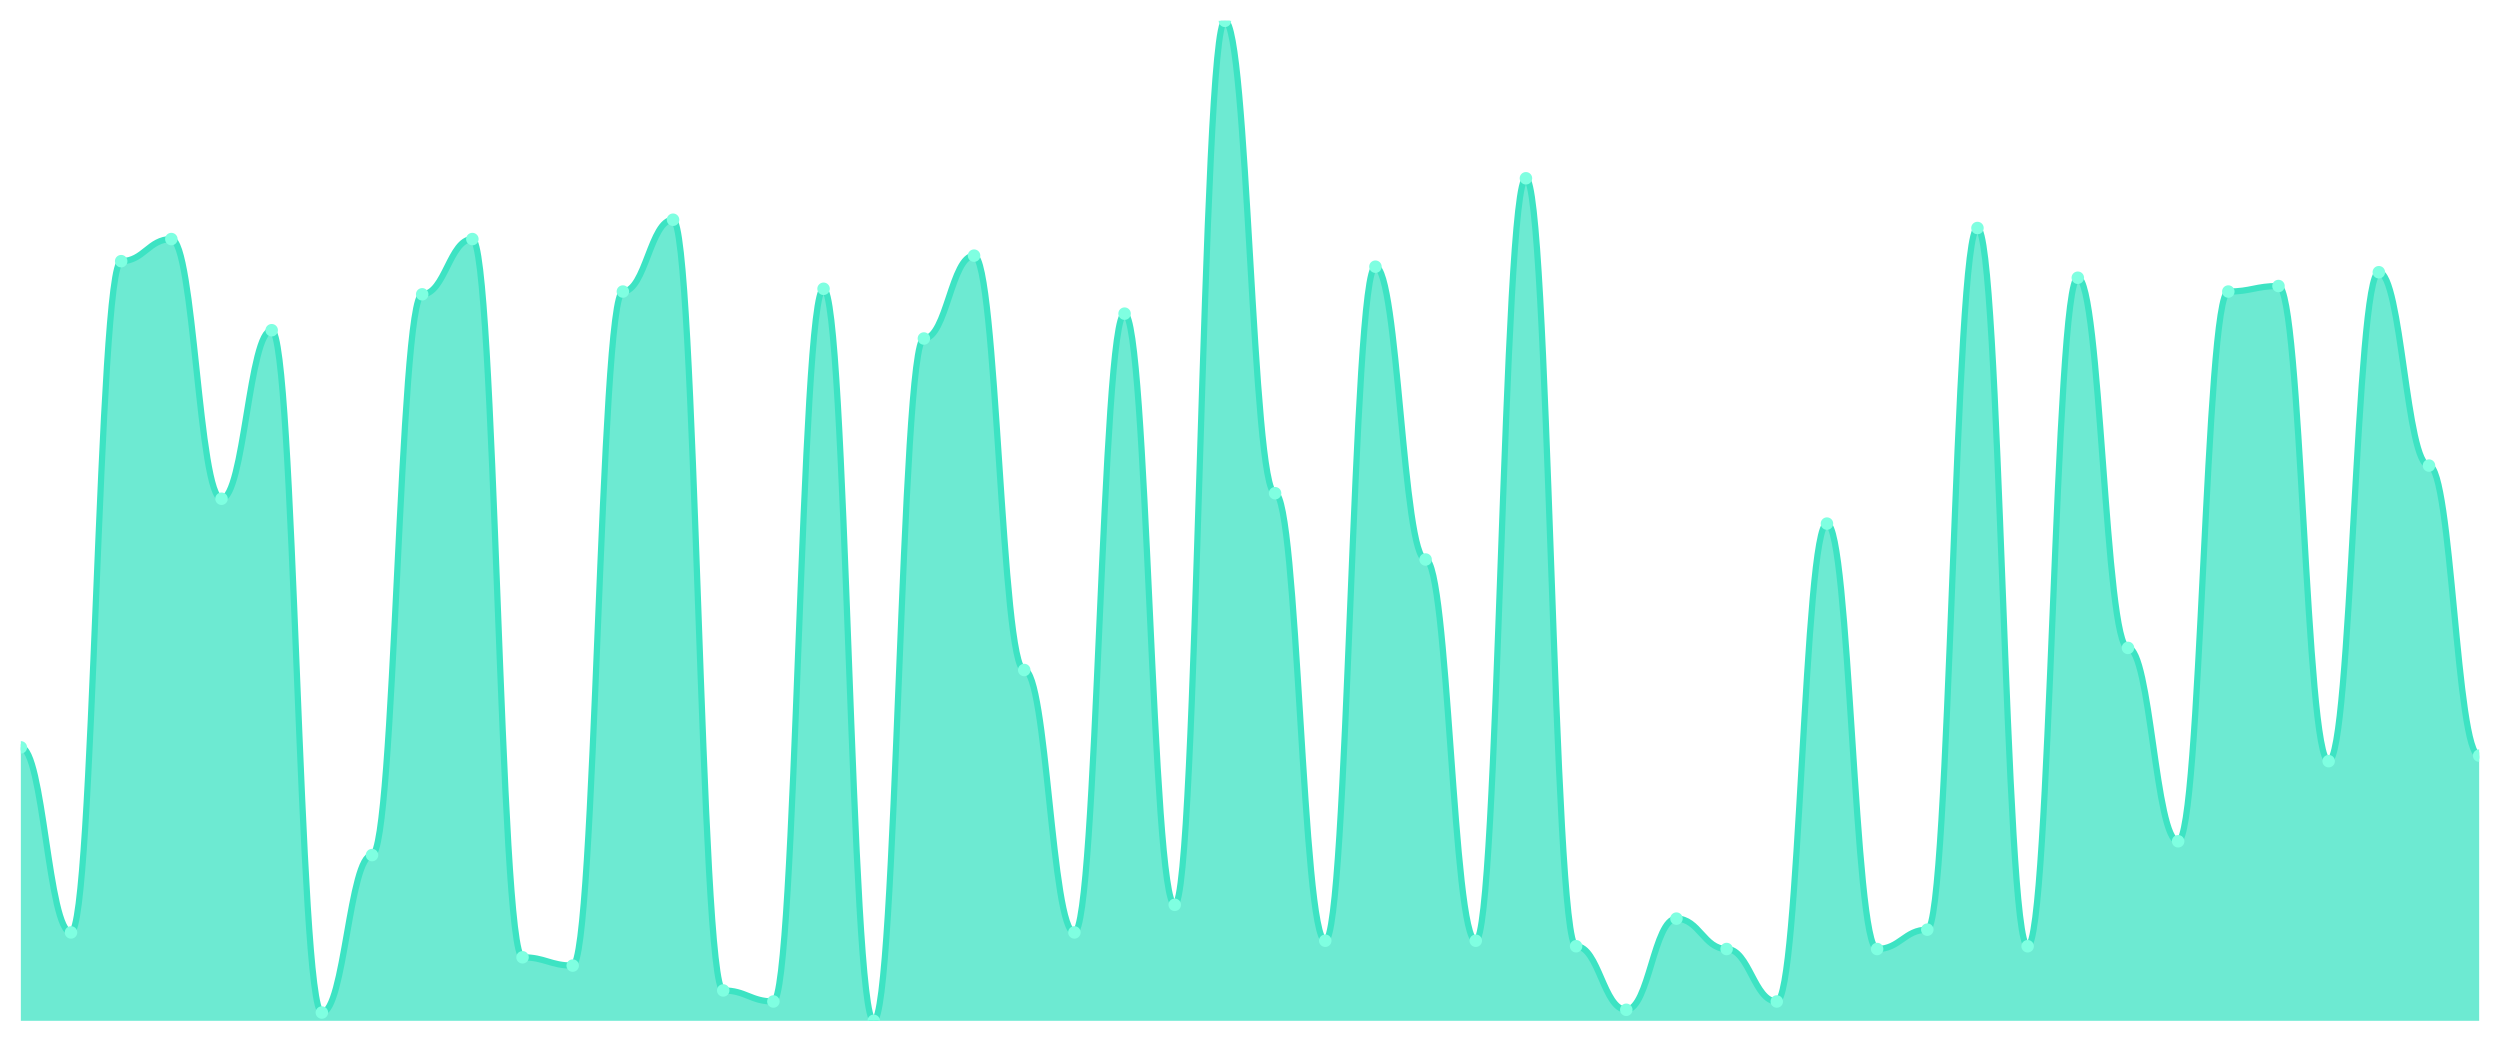
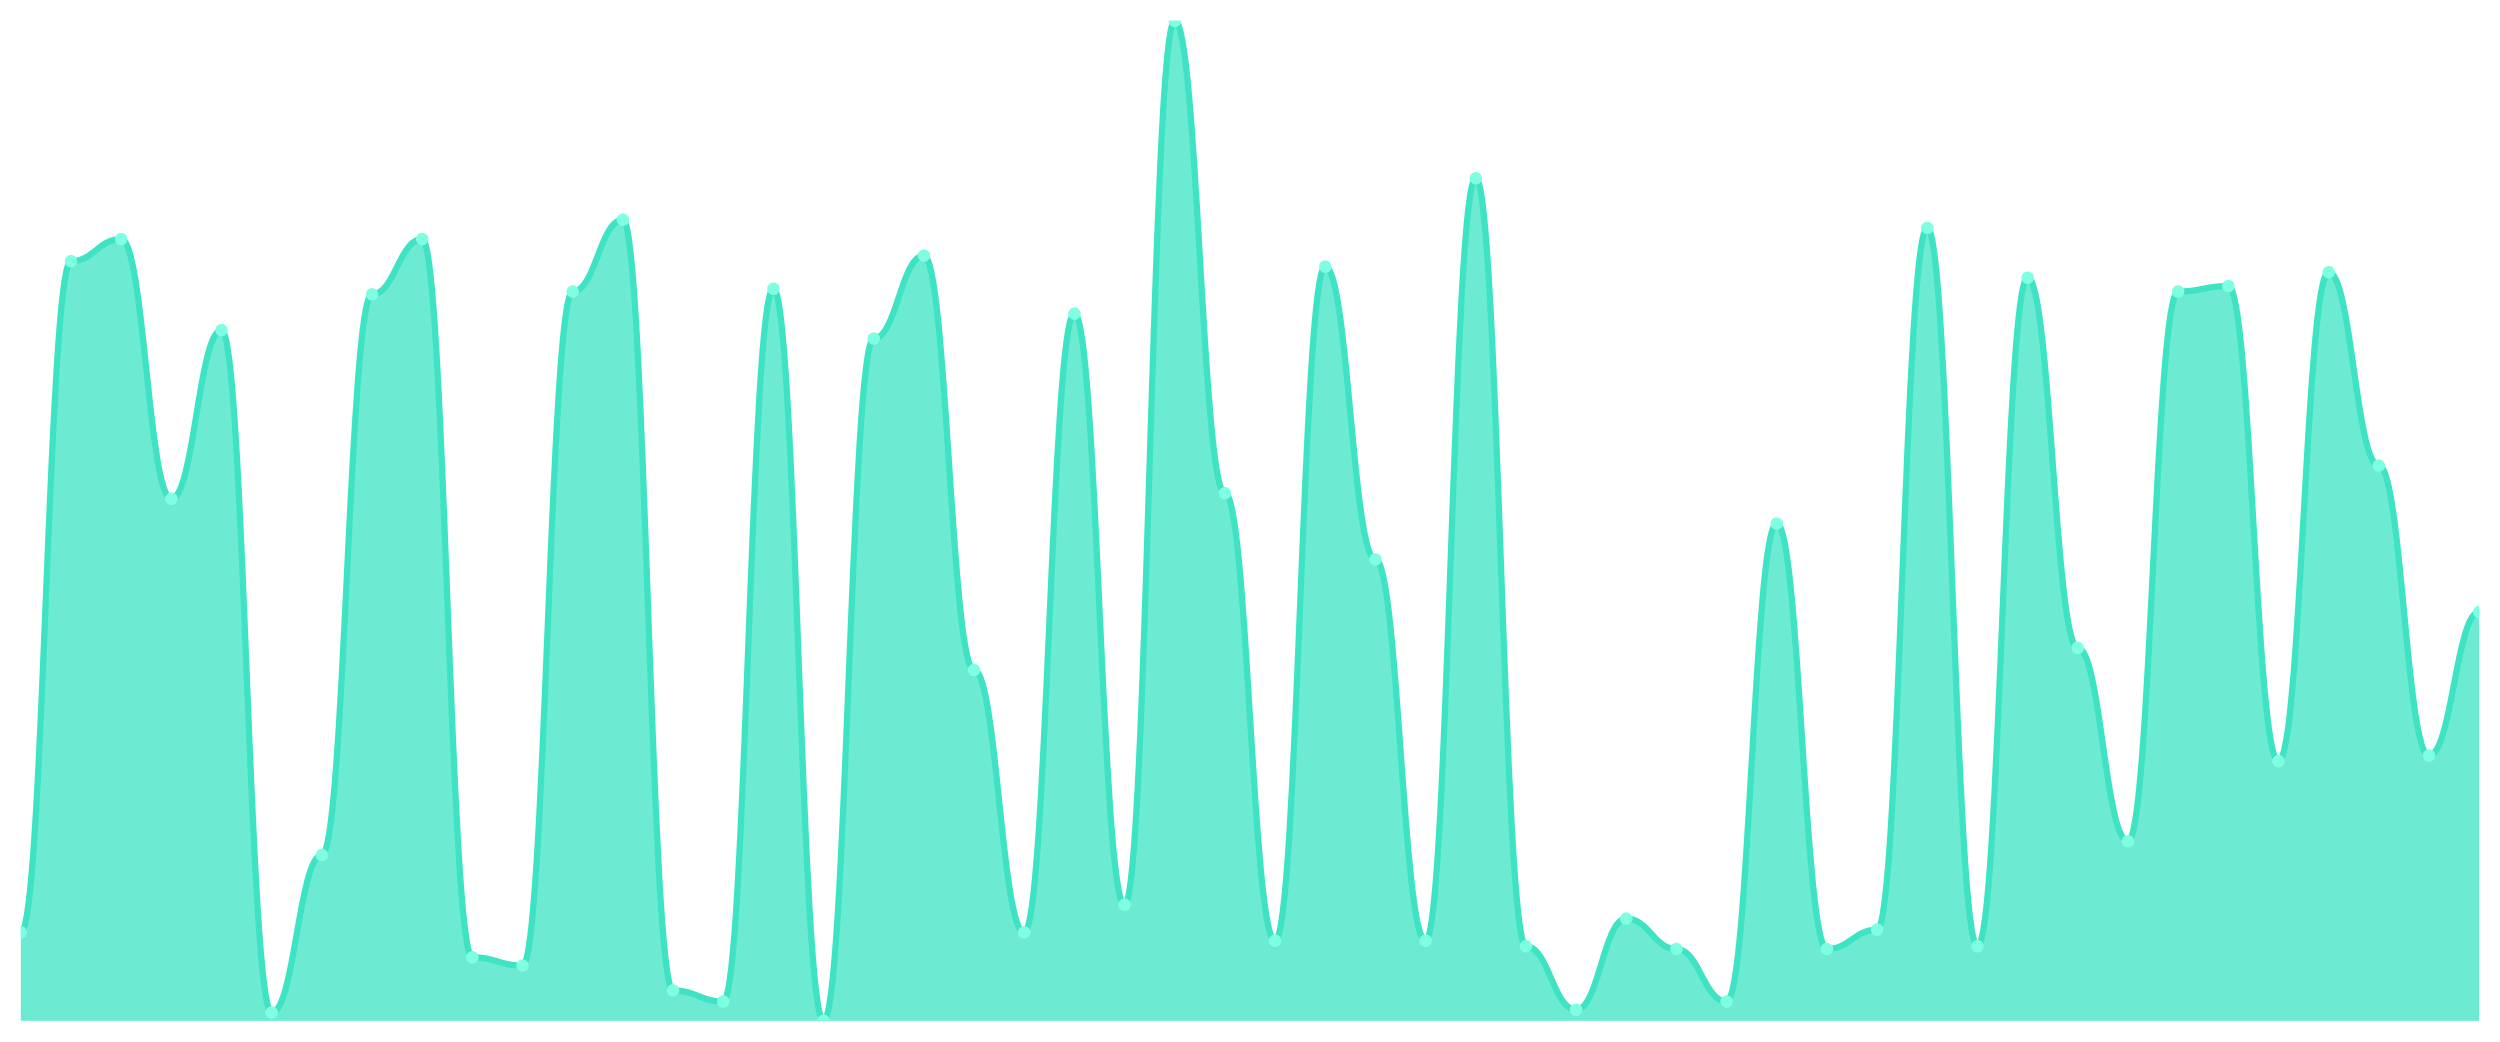
<svg xmlns="http://www.w3.org/2000/svg" viewBox="0 0 1200 500" width="1200" height="500">
  <defs>
    <clipPath id="c">
      <rect x="10" y="10" width="1180" height="480" />
    </clipPath>
  </defs>
  <rect width="1200" height="500" fill="none" />
  <g clip-path="url(#c)">
-     <path d="M 10,490 L 10,358.729 C 20.837,358.729 23.245,447.569 34.082,447.569 C 44.918,447.569 47.327,125.359 58.163,125.359 C 69,125.359 71.408,114.751 82.245,114.751 C 93.082,114.751 95.49,239.392 106.327,239.392 C 117.163,239.392 119.571,158.508 130.408,158.508 C 141.245,158.508 143.653,486.022 154.49,486.022 C 165.327,486.022 167.735,410.442 178.571,410.442 C 189.408,410.442 191.816,141.271 202.653,141.271 C 213.49,141.271 215.898,114.751 226.735,114.751 C 237.571,114.751 239.98,459.503 250.816,459.503 C 261.653,459.503 264.061,463.481 274.898,463.481 C 285.735,463.481 288.143,139.945 298.98,139.945 C 309.816,139.945 312.224,105.47 323.061,105.47 C 333.898,105.47 336.306,475.414 347.143,475.414 C 357.98,475.414 360.388,480.718 371.224,480.718 C 382.061,480.718 384.469,138.619 395.306,138.619 C 406.143,138.619 408.551,490 419.388,490 C 430.224,490 432.633,162.486 443.469,162.486 C 454.306,162.486 456.714,122.707 467.551,122.707 C 478.388,122.707 480.796,321.602 491.633,321.602 C 502.469,321.602 504.878,447.569 515.714,447.569 C 526.551,447.569 528.959,150.552 539.796,150.552 C 550.633,150.552 553.041,434.309 563.878,434.309 C 574.714,434.309 577.122,10 587.959,10 C 598.796,10 601.204,236.74 612.041,236.74 C 622.878,236.74 625.286,451.547 636.122,451.547 C 646.959,451.547 649.367,128.011 660.204,128.011 C 671.041,128.011 673.449,268.564 684.286,268.564 C 695.122,268.564 697.531,451.547 708.367,451.547 C 719.204,451.547 721.612,85.58 732.449,85.58 C 743.286,85.58 745.694,454.199 756.531,454.199 C 767.367,454.199 769.776,484.696 780.612,484.696 C 791.449,484.696 793.857,440.939 804.694,440.939 C 815.531,440.939 817.939,455.525 828.776,455.525 C 839.612,455.525 842.02,480.718 852.857,480.718 C 863.694,480.718 866.102,251.326 876.939,251.326 C 887.776,251.326 890.184,455.525 901.02,455.525 C 911.857,455.525 914.265,446.243 925.102,446.243 C 935.939,446.243 938.347,109.448 949.184,109.448 C 960.02,109.448 962.429,454.199 973.265,454.199 C 984.102,454.199 986.51,133.315 997.347,133.315 C 1008.184,133.315 1010.592,310.994 1021.429,310.994 C 1032.265,310.994 1034.673,403.812 1045.51,403.812 C 1056.347,403.812 1058.755,139.945 1069.592,139.945 C 1080.429,139.945 1082.837,137.293 1093.673,137.293 C 1104.51,137.293 1106.918,365.359 1117.755,365.359 C 1128.592,365.359 1131,130.663 1141.837,130.663 C 1152.673,130.663 1155.082,223.481 1165.918,223.481 C 1176.755,223.481 1179.163,362.707 1190,362.707 L 1190,490 Z" fill="rgba(61,227,195,0.75)" />
-     <path d="M 10,358.729 C 20.837,358.729 23.245,447.569 34.082,447.569 C 44.918,447.569 47.327,125.359 58.163,125.359 C 69,125.359 71.408,114.751 82.245,114.751 C 93.082,114.751 95.49,239.392 106.327,239.392 C 117.163,239.392 119.571,158.508 130.408,158.508 C 141.245,158.508 143.653,486.022 154.49,486.022 C 165.327,486.022 167.735,410.442 178.571,410.442 C 189.408,410.442 191.816,141.271 202.653,141.271 C 213.49,141.271 215.898,114.751 226.735,114.751 C 237.571,114.751 239.98,459.503 250.816,459.503 C 261.653,459.503 264.061,463.481 274.898,463.481 C 285.735,463.481 288.143,139.945 298.98,139.945 C 309.816,139.945 312.224,105.47 323.061,105.47 C 333.898,105.47 336.306,475.414 347.143,475.414 C 357.98,475.414 360.388,480.718 371.224,480.718 C 382.061,480.718 384.469,138.619 395.306,138.619 C 406.143,138.619 408.551,490 419.388,490 C 430.224,490 432.633,162.486 443.469,162.486 C 454.306,162.486 456.714,122.707 467.551,122.707 C 478.388,122.707 480.796,321.602 491.633,321.602 C 502.469,321.602 504.878,447.569 515.714,447.569 C 526.551,447.569 528.959,150.552 539.796,150.552 C 550.633,150.552 553.041,434.309 563.878,434.309 C 574.714,434.309 577.122,10 587.959,10 C 598.796,10 601.204,236.74 612.041,236.74 C 622.878,236.74 625.286,451.547 636.122,451.547 C 646.959,451.547 649.367,128.011 660.204,128.011 C 671.041,128.011 673.449,268.564 684.286,268.564 C 695.122,268.564 697.531,451.547 708.367,451.547 C 719.204,451.547 721.612,85.58 732.449,85.58 C 743.286,85.58 745.694,454.199 756.531,454.199 C 767.367,454.199 769.776,484.696 780.612,484.696 C 791.449,484.696 793.857,440.939 804.694,440.939 C 815.531,440.939 817.939,455.525 828.776,455.525 C 839.612,455.525 842.02,480.718 852.857,480.718 C 863.694,480.718 866.102,251.326 876.939,251.326 C 887.776,251.326 890.184,455.525 901.02,455.525 C 911.857,455.525 914.265,446.243 925.102,446.243 C 935.939,446.243 938.347,109.448 949.184,109.448 C 960.02,109.448 962.429,454.199 973.265,454.199 C 984.102,454.199 986.51,133.315 997.347,133.315 C 1008.184,133.315 1010.592,310.994 1021.429,310.994 C 1032.265,310.994 1034.673,403.812 1045.51,403.812 C 1056.347,403.812 1058.755,139.945 1069.592,139.945 C 1080.429,139.945 1082.837,137.293 1093.673,137.293 C 1104.51,137.293 1106.918,365.359 1117.755,365.359 C 1128.592,365.359 1131,130.663 1141.837,130.663 C 1152.673,130.663 1155.082,223.481 1165.918,223.481 C 1176.755,223.481 1179.163,362.707 1190,362.707" fill="none" stroke="#3de3c3" stroke-width="3" stroke-linecap="round" stroke-linejoin="round" />
-     <circle cx="10" cy="358.729" r="3" fill="#7fffe1" />
-     <circle cx="34.082" cy="447.569" r="3" fill="#7fffe1" />
-     <circle cx="58.163" cy="125.359" r="3" fill="#7fffe1" />
-     <circle cx="82.245" cy="114.751" r="3" fill="#7fffe1" />
-     <circle cx="106.327" cy="239.392" r="3" fill="#7fffe1" />
-     <circle cx="130.408" cy="158.508" r="3" fill="#7fffe1" />
-     <circle cx="154.49" cy="486.022" r="3" fill="#7fffe1" />
-     <circle cx="178.571" cy="410.442" r="3" fill="#7fffe1" />
-     <circle cx="202.653" cy="141.271" r="3" fill="#7fffe1" />
-     <circle cx="226.735" cy="114.751" r="3" fill="#7fffe1" />
-     <circle cx="250.816" cy="459.503" r="3" fill="#7fffe1" />
-     <circle cx="274.898" cy="463.481" r="3" fill="#7fffe1" />
-     <circle cx="298.98" cy="139.945" r="3" fill="#7fffe1" />
-     <circle cx="323.061" cy="105.47" r="3" fill="#7fffe1" />
-     <circle cx="347.143" cy="475.414" r="3" fill="#7fffe1" />
-     <circle cx="371.224" cy="480.718" r="3" fill="#7fffe1" />
-     <circle cx="395.306" cy="138.619" r="3" fill="#7fffe1" />
-     <circle cx="419.388" cy="490" r="3" fill="#7fffe1" />
-     <circle cx="443.469" cy="162.486" r="3" fill="#7fffe1" />
-     <circle cx="467.551" cy="122.707" r="3" fill="#7fffe1" />
-     <circle cx="491.633" cy="321.602" r="3" fill="#7fffe1" />
-     <circle cx="515.714" cy="447.569" r="3" fill="#7fffe1" />
-     <circle cx="539.796" cy="150.552" r="3" fill="#7fffe1" />
-     <circle cx="563.878" cy="434.309" r="3" fill="#7fffe1" />
-     <circle cx="587.959" cy="10" r="3" fill="#7fffe1" />
-     <circle cx="612.041" cy="236.74" r="3" fill="#7fffe1" />
-     <circle cx="636.122" cy="451.547" r="3" fill="#7fffe1" />
-     <circle cx="660.204" cy="128.011" r="3" fill="#7fffe1" />
-     <circle cx="684.286" cy="268.564" r="3" fill="#7fffe1" />
-     <circle cx="708.367" cy="451.547" r="3" fill="#7fffe1" />
-     <circle cx="732.449" cy="85.58" r="3" fill="#7fffe1" />
-     <circle cx="756.531" cy="454.199" r="3" fill="#7fffe1" />
-     <circle cx="780.612" cy="484.696" r="3" fill="#7fffe1" />
-     <circle cx="804.694" cy="440.939" r="3" fill="#7fffe1" />
-     <circle cx="828.776" cy="455.525" r="3" fill="#7fffe1" />
-     <circle cx="852.857" cy="480.718" r="3" fill="#7fffe1" />
-     <circle cx="876.939" cy="251.326" r="3" fill="#7fffe1" />
-     <circle cx="901.02" cy="455.525" r="3" fill="#7fffe1" />
-     <circle cx="925.102" cy="446.243" r="3" fill="#7fffe1" />
-     <circle cx="949.184" cy="109.448" r="3" fill="#7fffe1" />
-     <circle cx="973.265" cy="454.199" r="3" fill="#7fffe1" />
-     <circle cx="997.347" cy="133.315" r="3" fill="#7fffe1" />
-     <circle cx="1021.429" cy="310.994" r="3" fill="#7fffe1" />
-     <circle cx="1045.51" cy="403.812" r="3" fill="#7fffe1" />
-     <circle cx="1069.592" cy="139.945" r="3" fill="#7fffe1" />
-     <circle cx="1093.673" cy="137.293" r="3" fill="#7fffe1" />
-     <circle cx="1117.755" cy="365.359" r="3" fill="#7fffe1" />
-     <circle cx="1141.837" cy="130.663" r="3" fill="#7fffe1" />
-     <circle cx="1165.918" cy="223.481" r="3" fill="#7fffe1" />
-     <circle cx="1190" cy="362.707" r="3" fill="#7fffe1" />
+     <path d="M 10,490 L 10,447.569 C 20.837,447.569 23.245,125.359 34.082,125.359 C 44.918,125.359 47.327,114.751 58.163,114.751 C 69,114.751 71.408,239.392 82.245,239.392 C 93.082,239.392 95.49,158.508 106.327,158.508 C 117.163,158.508 119.571,486.022 130.408,486.022 C 141.245,486.022 143.653,410.442 154.49,410.442 C 165.327,410.442 167.735,141.271 178.571,141.271 C 189.408,141.271 191.816,114.751 202.653,114.751 C 213.49,114.751 215.898,459.503 226.735,459.503 C 237.571,459.503 239.98,463.481 250.816,463.481 C 261.653,463.481 264.061,139.945 274.898,139.945 C 285.735,139.945 288.143,105.47 298.98,105.47 C 309.816,105.47 312.224,475.414 323.061,475.414 C 333.898,475.414 336.306,480.718 347.143,480.718 C 357.98,480.718 360.388,138.619 371.224,138.619 C 382.061,138.619 384.469,490 395.306,490 C 406.143,490 408.551,162.486 419.388,162.486 C 430.224,162.486 432.633,122.707 443.469,122.707 C 454.306,122.707 456.714,321.602 467.551,321.602 C 478.388,321.602 480.796,447.569 491.633,447.569 C 502.469,447.569 504.878,150.552 515.714,150.552 C 526.551,150.552 528.959,434.309 539.796,434.309 C 550.633,434.309 553.041,10 563.878,10 C 574.714,10 577.122,236.74 587.959,236.74 C 598.796,236.74 601.204,451.547 612.041,451.547 C 622.878,451.547 625.286,128.011 636.122,128.011 C 646.959,128.011 649.367,268.564 660.204,268.564 C 671.041,268.564 673.449,451.547 684.286,451.547 C 695.122,451.547 697.531,85.58 708.367,85.58 C 719.204,85.58 721.612,454.199 732.449,454.199 C 743.286,454.199 745.694,484.696 756.531,484.696 C 767.367,484.696 769.776,440.939 780.612,440.939 C 791.449,440.939 793.857,455.525 804.694,455.525 C 815.531,455.525 817.939,480.718 828.776,480.718 C 839.612,480.718 842.02,251.326 852.857,251.326 C 863.694,251.326 866.102,455.525 876.939,455.525 C 887.776,455.525 890.184,446.243 901.02,446.243 C 911.857,446.243 914.265,109.448 925.102,109.448 C 935.939,109.448 938.347,454.199 949.184,454.199 C 960.02,454.199 962.429,133.315 973.265,133.315 C 984.102,133.315 986.51,310.994 997.347,310.994 C 1008.184,310.994 1010.592,403.812 1021.429,403.812 C 1032.265,403.812 1034.673,139.945 1045.51,139.945 C 1056.347,139.945 1058.755,137.293 1069.592,137.293 C 1080.429,137.293 1082.837,365.359 1093.673,365.359 C 1104.51,365.359 1106.918,130.663 1117.755,130.663 C 1128.592,130.663 1131,223.481 1141.837,223.481 C 1152.673,223.481 1155.082,362.707 1165.918,362.707 C 1176.755,362.707 1179.163,293.757 1190,293.757 L 1190,490 Z" fill="rgba(61,227,195,0.75)" />
+     <path d="M 10,447.569 C 20.837,447.569 23.245,125.359 34.082,125.359 C 44.918,125.359 47.327,114.751 58.163,114.751 C 69,114.751 71.408,239.392 82.245,239.392 C 93.082,239.392 95.49,158.508 106.327,158.508 C 117.163,158.508 119.571,486.022 130.408,486.022 C 141.245,486.022 143.653,410.442 154.49,410.442 C 165.327,410.442 167.735,141.271 178.571,141.271 C 189.408,141.271 191.816,114.751 202.653,114.751 C 213.49,114.751 215.898,459.503 226.735,459.503 C 237.571,459.503 239.98,463.481 250.816,463.481 C 261.653,463.481 264.061,139.945 274.898,139.945 C 285.735,139.945 288.143,105.47 298.98,105.47 C 309.816,105.47 312.224,475.414 323.061,475.414 C 333.898,475.414 336.306,480.718 347.143,480.718 C 357.98,480.718 360.388,138.619 371.224,138.619 C 382.061,138.619 384.469,490 395.306,490 C 406.143,490 408.551,162.486 419.388,162.486 C 430.224,162.486 432.633,122.707 443.469,122.707 C 454.306,122.707 456.714,321.602 467.551,321.602 C 478.388,321.602 480.796,447.569 491.633,447.569 C 502.469,447.569 504.878,150.552 515.714,150.552 C 526.551,150.552 528.959,434.309 539.796,434.309 C 550.633,434.309 553.041,10 563.878,10 C 574.714,10 577.122,236.74 587.959,236.74 C 598.796,236.74 601.204,451.547 612.041,451.547 C 622.878,451.547 625.286,128.011 636.122,128.011 C 646.959,128.011 649.367,268.564 660.204,268.564 C 671.041,268.564 673.449,451.547 684.286,451.547 C 695.122,451.547 697.531,85.58 708.367,85.58 C 719.204,85.58 721.612,454.199 732.449,454.199 C 743.286,454.199 745.694,484.696 756.531,484.696 C 767.367,484.696 769.776,440.939 780.612,440.939 C 791.449,440.939 793.857,455.525 804.694,455.525 C 815.531,455.525 817.939,480.718 828.776,480.718 C 839.612,480.718 842.02,251.326 852.857,251.326 C 863.694,251.326 866.102,455.525 876.939,455.525 C 887.776,455.525 890.184,446.243 901.02,446.243 C 911.857,446.243 914.265,109.448 925.102,109.448 C 935.939,109.448 938.347,454.199 949.184,454.199 C 960.02,454.199 962.429,133.315 973.265,133.315 C 984.102,133.315 986.51,310.994 997.347,310.994 C 1008.184,310.994 1010.592,403.812 1021.429,403.812 C 1032.265,403.812 1034.673,139.945 1045.51,139.945 C 1056.347,139.945 1058.755,137.293 1069.592,137.293 C 1080.429,137.293 1082.837,365.359 1093.673,365.359 C 1104.51,365.359 1106.918,130.663 1117.755,130.663 C 1128.592,130.663 1131,223.481 1141.837,223.481 C 1152.673,223.481 1155.082,362.707 1165.918,362.707 C 1176.755,362.707 1179.163,293.757 1190,293.757" fill="none" stroke="#3de3c3" stroke-width="3" stroke-linecap="round" stroke-linejoin="round" />
+     <circle cx="10" cy="447.569" r="3" fill="#7fffe1" />
+     <circle cx="34.082" cy="125.359" r="3" fill="#7fffe1" />
+     <circle cx="58.163" cy="114.751" r="3" fill="#7fffe1" />
+     <circle cx="82.245" cy="239.392" r="3" fill="#7fffe1" />
+     <circle cx="106.327" cy="158.508" r="3" fill="#7fffe1" />
+     <circle cx="130.408" cy="486.022" r="3" fill="#7fffe1" />
+     <circle cx="154.49" cy="410.442" r="3" fill="#7fffe1" />
+     <circle cx="178.571" cy="141.271" r="3" fill="#7fffe1" />
+     <circle cx="202.653" cy="114.751" r="3" fill="#7fffe1" />
+     <circle cx="226.735" cy="459.503" r="3" fill="#7fffe1" />
+     <circle cx="250.816" cy="463.481" r="3" fill="#7fffe1" />
+     <circle cx="274.898" cy="139.945" r="3" fill="#7fffe1" />
+     <circle cx="298.98" cy="105.47" r="3" fill="#7fffe1" />
+     <circle cx="323.061" cy="475.414" r="3" fill="#7fffe1" />
+     <circle cx="347.143" cy="480.718" r="3" fill="#7fffe1" />
+     <circle cx="371.224" cy="138.619" r="3" fill="#7fffe1" />
+     <circle cx="395.306" cy="490" r="3" fill="#7fffe1" />
+     <circle cx="419.388" cy="162.486" r="3" fill="#7fffe1" />
+     <circle cx="443.469" cy="122.707" r="3" fill="#7fffe1" />
+     <circle cx="467.551" cy="321.602" r="3" fill="#7fffe1" />
+     <circle cx="491.633" cy="447.569" r="3" fill="#7fffe1" />
+     <circle cx="515.714" cy="150.552" r="3" fill="#7fffe1" />
+     <circle cx="539.796" cy="434.309" r="3" fill="#7fffe1" />
+     <circle cx="563.878" cy="10" r="3" fill="#7fffe1" />
+     <circle cx="587.959" cy="236.74" r="3" fill="#7fffe1" />
+     <circle cx="612.041" cy="451.547" r="3" fill="#7fffe1" />
+     <circle cx="636.122" cy="128.011" r="3" fill="#7fffe1" />
+     <circle cx="660.204" cy="268.564" r="3" fill="#7fffe1" />
+     <circle cx="684.286" cy="451.547" r="3" fill="#7fffe1" />
+     <circle cx="708.367" cy="85.58" r="3" fill="#7fffe1" />
+     <circle cx="732.449" cy="454.199" r="3" fill="#7fffe1" />
+     <circle cx="756.531" cy="484.696" r="3" fill="#7fffe1" />
+     <circle cx="780.612" cy="440.939" r="3" fill="#7fffe1" />
+     <circle cx="804.694" cy="455.525" r="3" fill="#7fffe1" />
+     <circle cx="828.776" cy="480.718" r="3" fill="#7fffe1" />
+     <circle cx="852.857" cy="251.326" r="3" fill="#7fffe1" />
+     <circle cx="876.939" cy="455.525" r="3" fill="#7fffe1" />
+     <circle cx="901.02" cy="446.243" r="3" fill="#7fffe1" />
+     <circle cx="925.102" cy="109.448" r="3" fill="#7fffe1" />
+     <circle cx="949.184" cy="454.199" r="3" fill="#7fffe1" />
+     <circle cx="973.265" cy="133.315" r="3" fill="#7fffe1" />
+     <circle cx="997.347" cy="310.994" r="3" fill="#7fffe1" />
+     <circle cx="1021.429" cy="403.812" r="3" fill="#7fffe1" />
+     <circle cx="1045.51" cy="139.945" r="3" fill="#7fffe1" />
+     <circle cx="1069.592" cy="137.293" r="3" fill="#7fffe1" />
+     <circle cx="1093.673" cy="365.359" r="3" fill="#7fffe1" />
+     <circle cx="1117.755" cy="130.663" r="3" fill="#7fffe1" />
+     <circle cx="1141.837" cy="223.481" r="3" fill="#7fffe1" />
+     <circle cx="1165.918" cy="362.707" r="3" fill="#7fffe1" />
+     <circle cx="1190" cy="293.757" r="3" fill="#7fffe1" />
  </g>
</svg>
